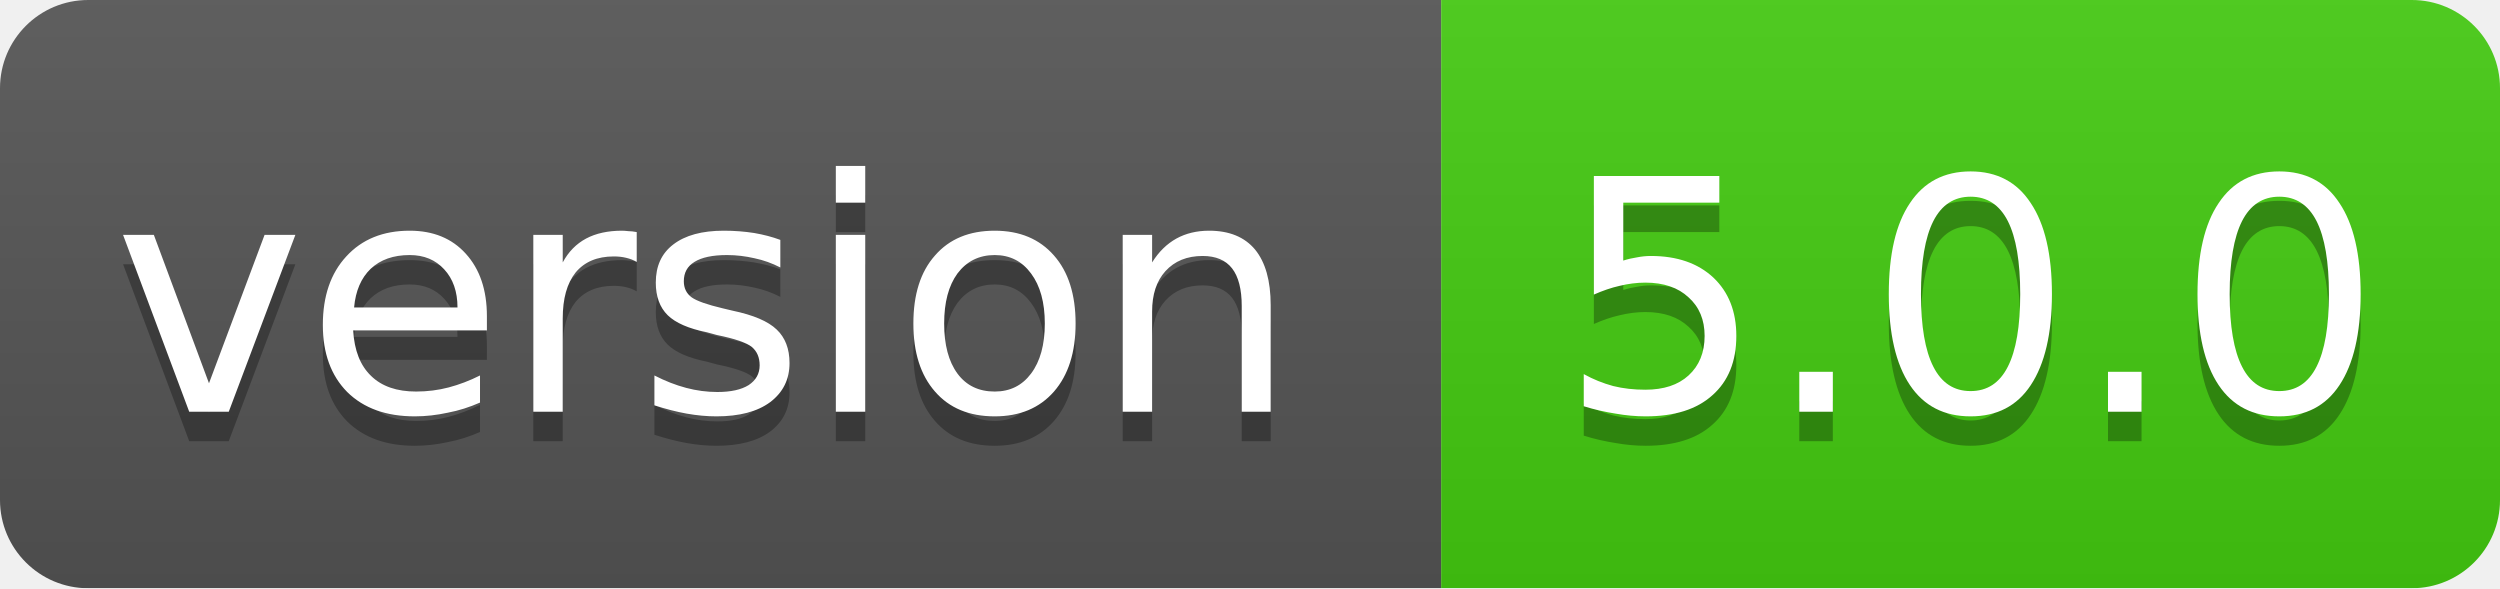
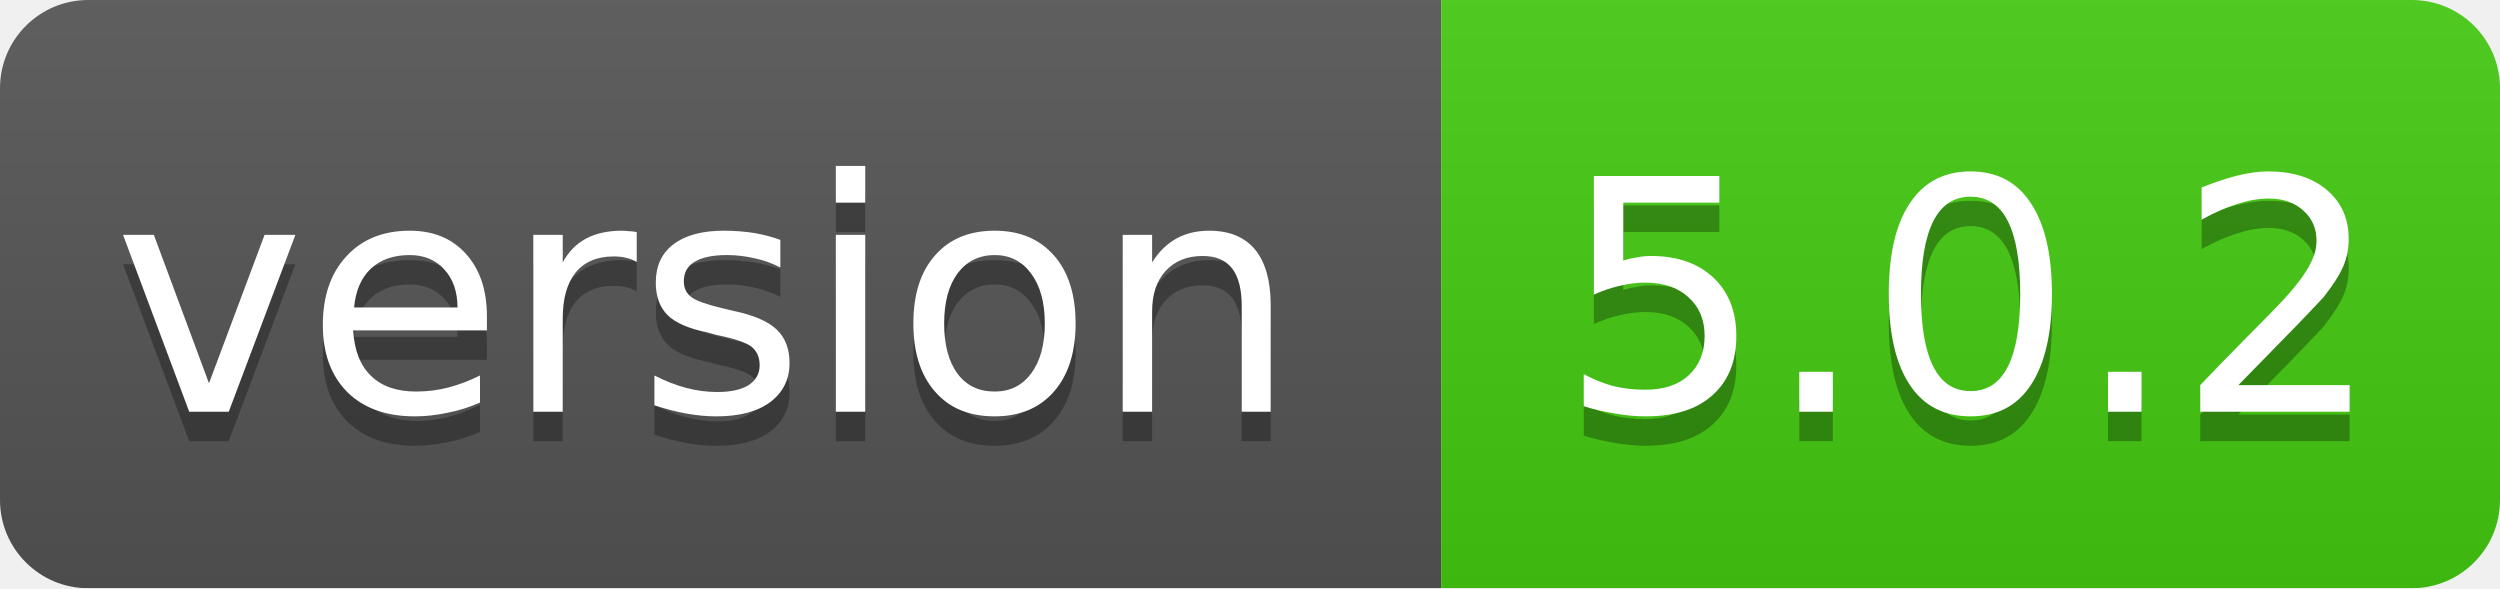
<svg xmlns="http://www.w3.org/2000/svg" width="85" height="20">
  <linearGradient id="smooth" x2="0" y2="100%">
    <stop offset="0" stop-color="#bbb" stop-opacity=".1" />
    <stop offset="1" stop-opacity=".1" />
  </linearGradient>
  <mask id="round">
    <rect width="85" height="20" rx="3" fill="#fff" />
  </mask>
  <g mask="url(#round)">
    <rect width="49" height="20" fill="#555" />
    <rect x="49" width="36" height="20" fill="#44cc11" />
    <rect width="85" height="20" fill="url(#smooth)" />
  </g>
  <g fill="#fff" text-anchor="middle" font-family="DejaVu Sans,Verdana,Geneva,sans-serif" font-size="11">
    <text x="24" y="15" fill="#010101" fill-opacity=".3">version</text>
    <text x="24" y="14">version</text>
-     <text x="67" y="15" fill="#010101" fill-opacity=".3">5.0.0</text>
-     <text x="67" y="14">5.0.0</text>
+     <text x="67" y="15" fill="#010101" fill-opacity=".3">5.0.2</text>
+     <text x="67" y="14">5.0.2</text>
  </g>
</svg>
